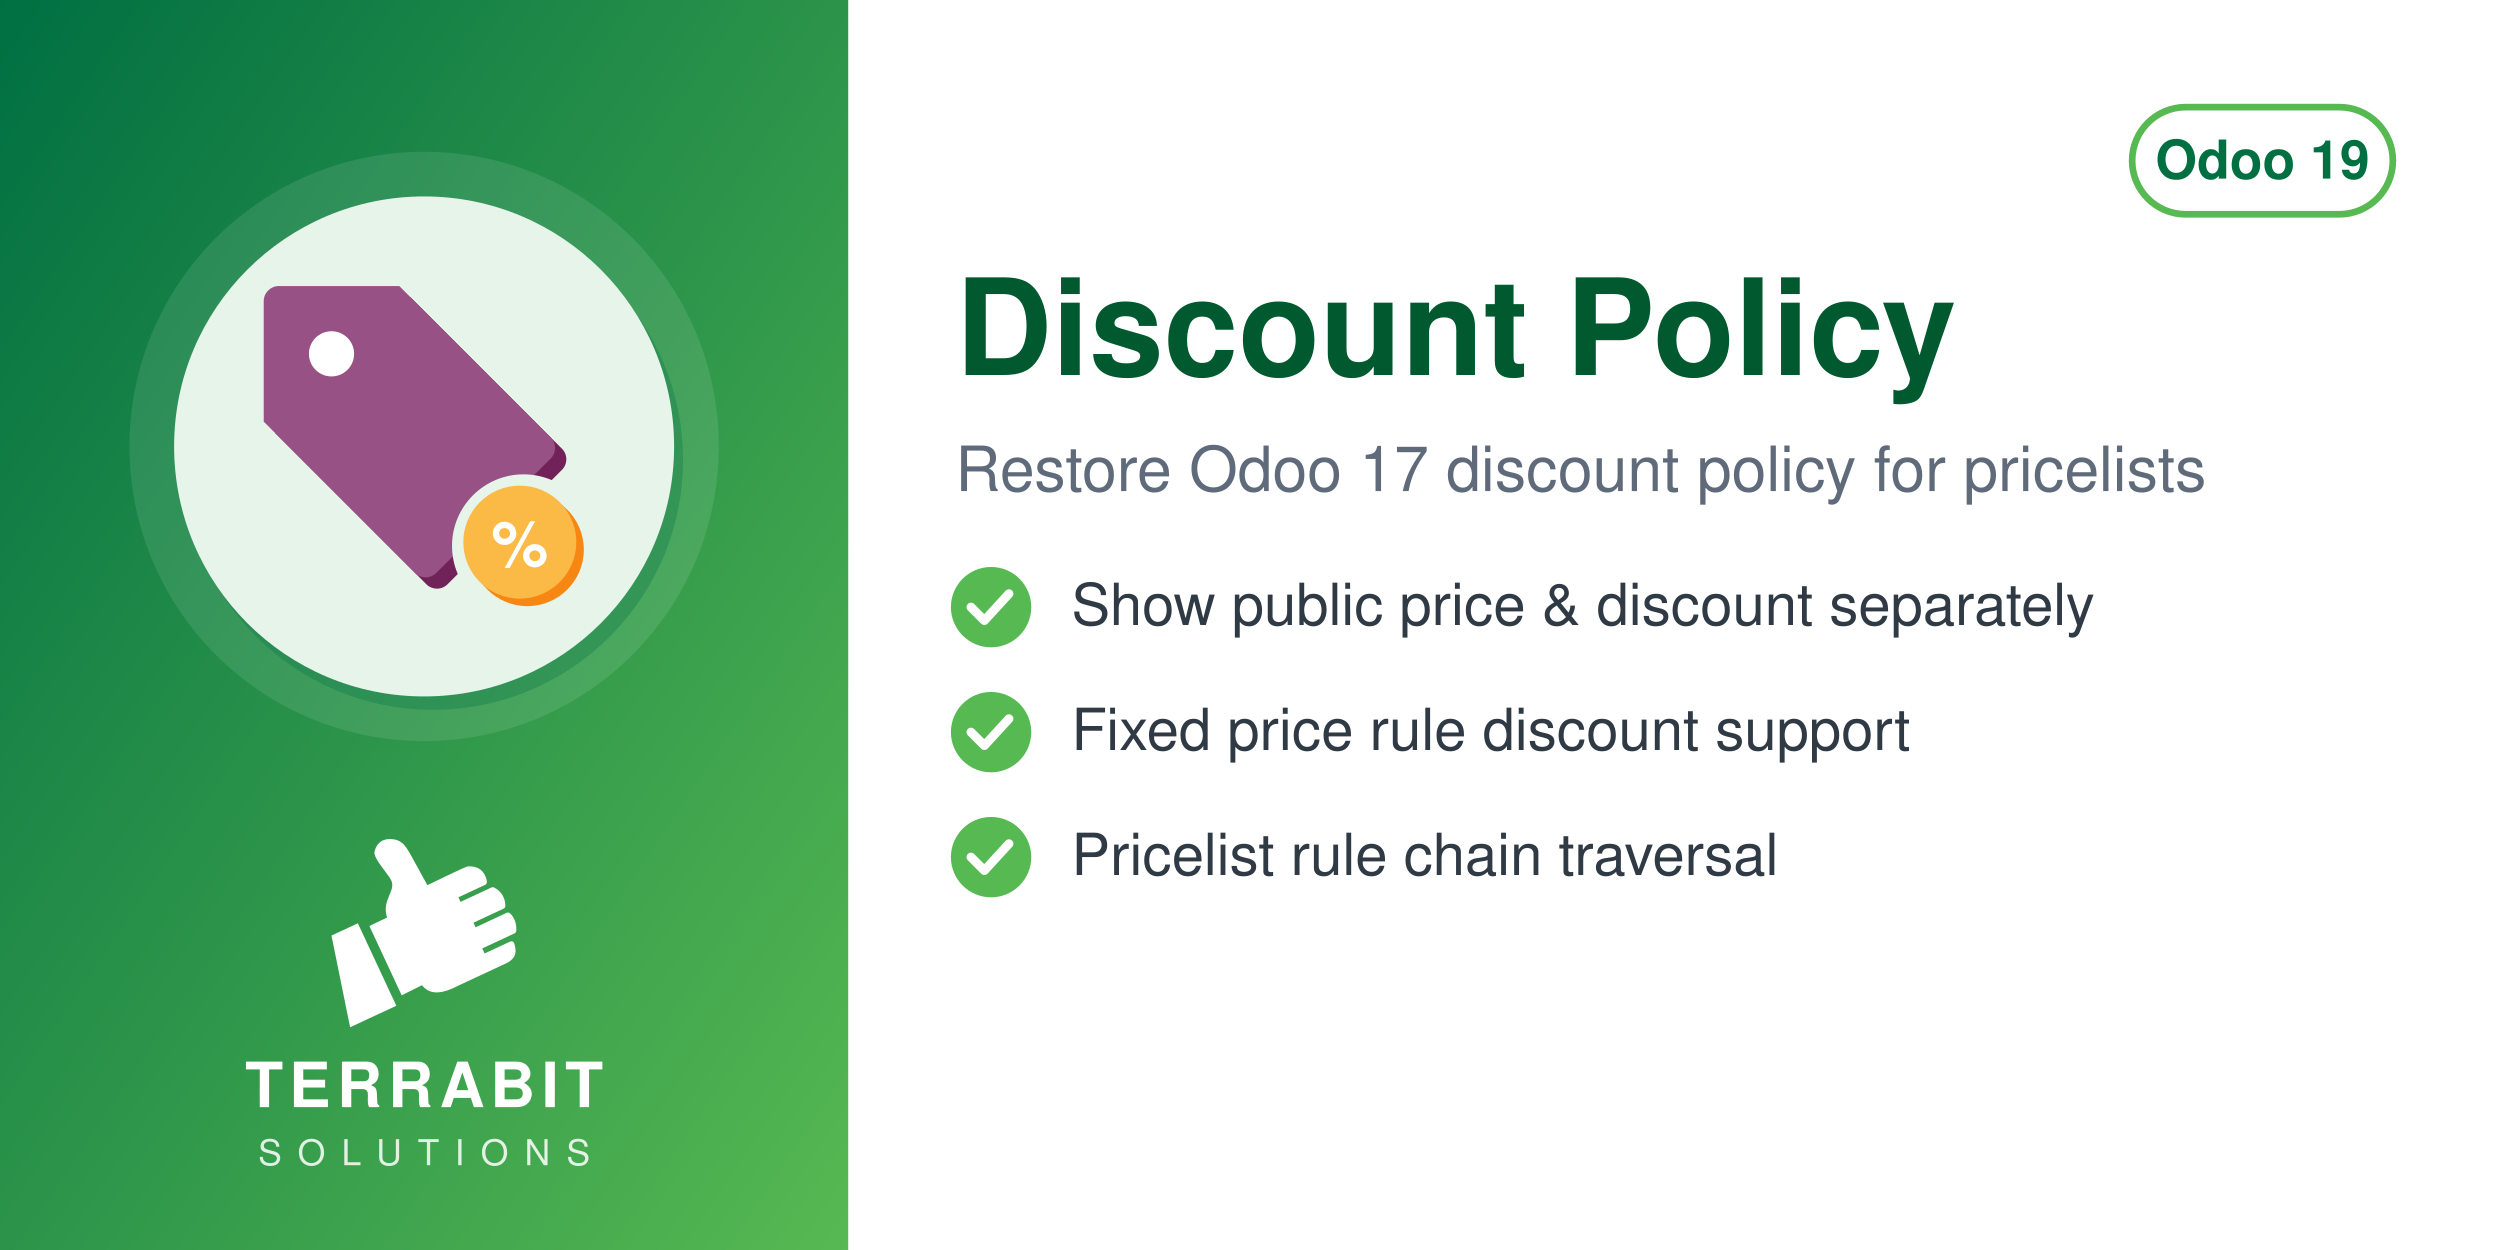
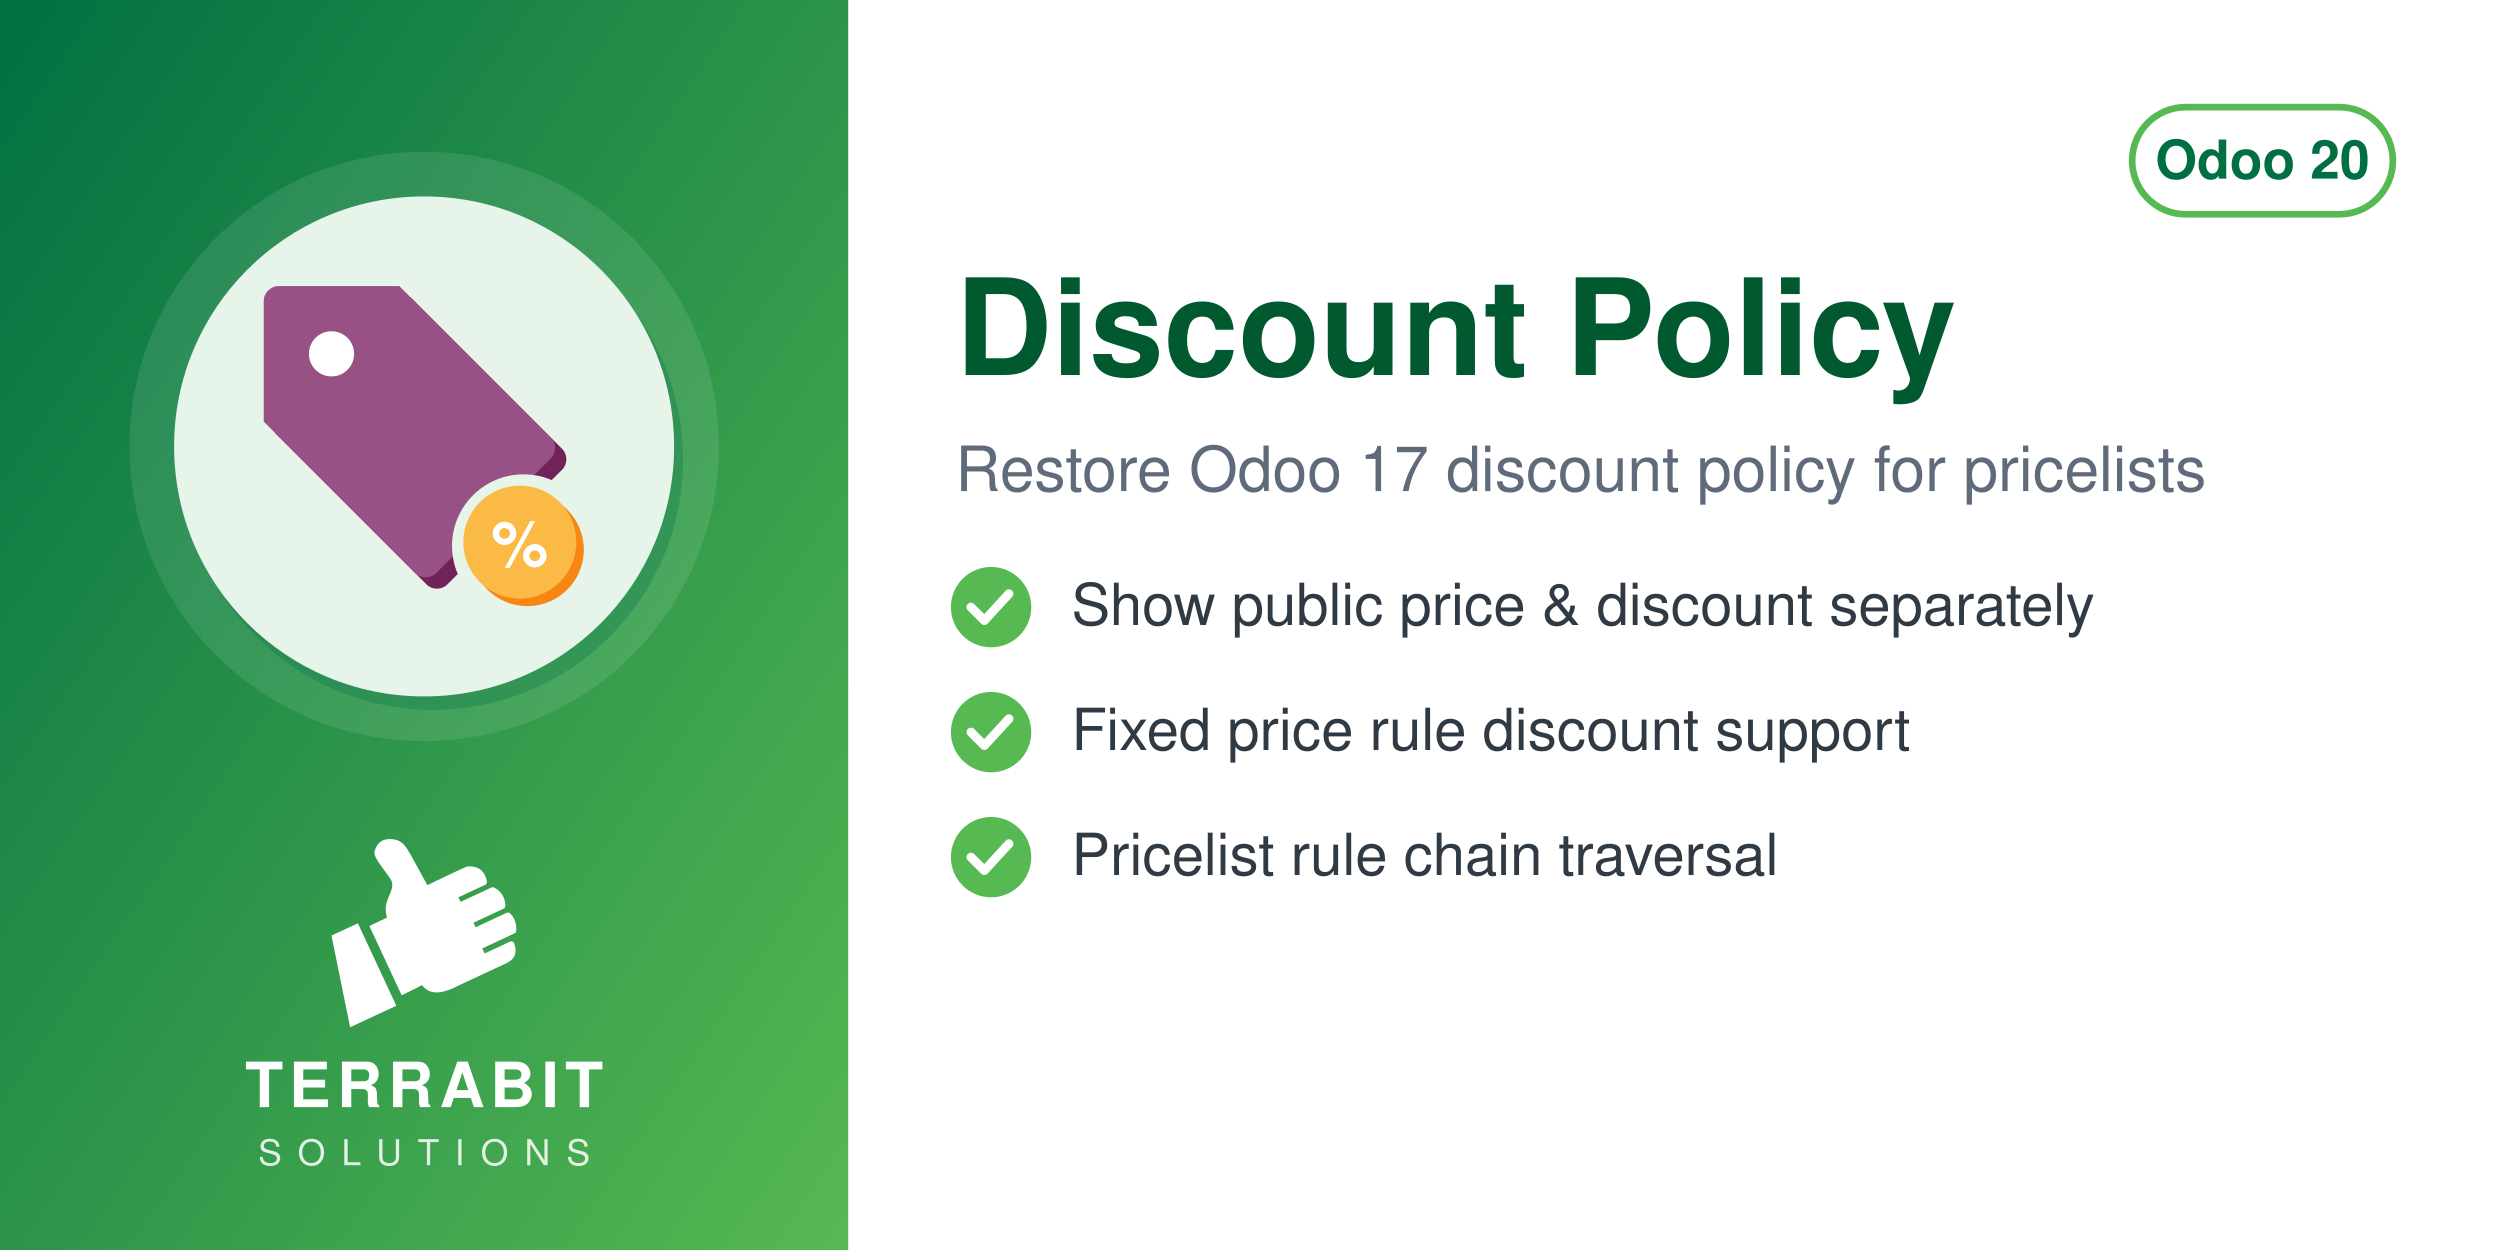
<svg xmlns="http://www.w3.org/2000/svg" width="560" height="280" viewBox="0 0 560 280">
  <defs>
    <linearGradient id="g" x1="0" y1="0" x2="1" y2="1">
      <stop offset="0" stop-color="#006F42" />
      <stop offset="1" stop-color="#57B952" />
    </linearGradient>
  </defs>
  <rect width="560" height="280" fill="#FFFFFF" />
  <rect width="190" height="280" fill="url(#g)" />
  <circle cx="95.0" cy="100" r="66" fill="white" opacity="0.10" />
  <circle cx="97.0" cy="103" r="56" fill="#006F42" opacity="0.30" />
  <circle cx="95.0" cy="100" r="56" fill="#E6F4EA" />
  <svg x="54.0" y="59.0" width="82" height="82" viewBox="0 0 100 100" preserveAspectRatio="xMidYMid meet">
    <g transform="translate(-2.04,-2.04) scale(1.0287)">
      <defs>
        <mask id="mi-cut" maskUnits="userSpaceOnUse" x="-20" y="-20" width="140" height="140">
          <rect x="-20" y="-20" width="140" height="140" fill="#fff" />
          <circle cx="77" cy="77" r="19" fill="#000" />
        </mask>
      </defs>
      <g mask="url(#mi-cut)">
        <g transform="translate(3,3)" fill="#712258">
          <path d="M8,12 a4,4 0 0 1 4,-4 h32 l40,40 a4,4 0 0 1 0,6 l-30,30 a4,4 0 0 1 -6,0 l-40,-40z" />
        </g>
        <g fill="#985184">
          <path d="M8,12 a4,4 0 0 1 4,-4 h32 l40,40 a4,4 0 0 1 0,6 l-30,30 a4,4 0 0 1 -6,0 l-40,-40z" />
        </g>
        <circle cx="26" cy="26" r="6" fill="#FFFFFF" />
      </g>
      <circle cx="78" cy="78" r="15" fill="#F78613" />
      <circle cx="76" cy="76" r="15" fill="#FBB945" />
      <text x="76" y="82.5" font-family="Helvetica, Arial, sans-serif" font-weight="bold" font-size="17" fill="#FFFFFF" text-anchor="middle">%</text>
    </g>
  </svg>
  <svg x="72.0" y="186" width="46" height="46" viewBox="4045 2535 3400 3400" preserveAspectRatio="xMidYMid meet">
    <path fill="#FFFFFF" d="M4648.32 4073.59l636.59 1365.17 -765.09 355.96 -308.63 -1517.87 437.13 -203.26zm725.61 1192.32l336.75 -167.88c105.65,140.85 282.69,170.72 576.82,18.8l819.92 -382.33c181.4,-90.13 164.26,-214.57 130.07,-328.43 -4.28,-14.25 -13.68,-24.81 -27.34,-30.7 -13.67,-5.89 -27.61,-5.11 -41.09,1.18l-422.32 196.93 -39.04 -83.72 538.07 -250.91c16.64,-7.76 24.7,-27.69 25.58,-46.04 6.48,-134.33 -44.36,-230.89 -105.84,-285.23 -15.2,-13.44 -35.71,-15.59 -54.12,-7l-513.92 239.64 -35.6 -76.34 506.31 -236.1c17.69,-8.25 22.52,-36.93 21.83,-56.45 -4.1,-117.31 -67.62,-232.74 -187.72,-290.66 -13.94,-6.72 -28.64,-6.36 -42.69,0.19l-511.21 238.38 -35.37 -75.86 448.98 -209.36c20.44,-9.53 25.81,-42.28 21.02,-64.32 -41.02,-189.07 -167.92,-247.8 -318.14,-237.87 -29.39,1.94 -589.86,273.16 -665.95,310.54l-281.84 -513.57c-59.06,-93.13 -112.7,-221.7 -276.47,-245.13 -211.24,-30.22 -291.56,94.38 -316.89,203.13 -25.32,108.75 223.84,365.99 276.05,473.69 85.52,184.27 -161.86,318.11 -68.41,617.99l-292.54 139.94 535.09 1147.51z" />
  </svg>
  <text x="95.0" y="248" text-anchor="middle" font-family="Helvetica,Arial,sans-serif" font-size="14" font-weight="800" letter-spacing="1.4" fill="white">TERRABIT</text>
  <text x="95.0" y="261" text-anchor="middle" font-family="Helvetica,Arial,sans-serif" font-size="8" font-weight="500" letter-spacing="3.6" fill="white" opacity="0.85">SOLUTIONS</text>
  <g>
    <rect x="477.6" y="24" width="58.4" height="24" rx="12" fill="none" stroke="#57B952" stroke-width="1.5" />
-     <text x="506.8" y="40" text-anchor="middle" font-family="Helvetica,Arial,sans-serif" font-size="12" font-weight="700" fill="#006F42">Odoo 19</text>
+     <text x="506.8" y="40" text-anchor="middle" font-family="Helvetica,Arial,sans-serif" font-size="12" font-weight="700" fill="#006F42">Odoo 20</text>
  </g>
  <text x="214" y="84" font-family="Helvetica,Arial,sans-serif" font-size="30" font-weight="700" fill="#00592F">Discount Policy</text>
  <text x="214" y="110" font-family="Helvetica,Arial,sans-serif" font-size="14" fill="#5F6B7A">Restore Odoo 17 discount policy for pricelists</text>
  <circle cx="222" cy="136" r="9" fill="#57B952" />
  <path d="M217.5 136 l3 3 l5.5 -6" fill="none" stroke="white" stroke-width="2" stroke-linecap="round" stroke-linejoin="round" />
  <text x="240" y="140" font-family="Helvetica,Arial,sans-serif" font-size="13" fill="#2F3A45">Show public price &amp; discount separately</text>
  <circle cx="222" cy="164" r="9" fill="#57B952" />
  <path d="M217.5 164 l3 3 l5.5 -6" fill="none" stroke="white" stroke-width="2" stroke-linecap="round" stroke-linejoin="round" />
  <text x="240" y="168" font-family="Helvetica,Arial,sans-serif" font-size="13" fill="#2F3A45">Fixed price rule discount support</text>
  <circle cx="222" cy="192" r="9" fill="#57B952" />
  <path d="M217.5 192 l3 3 l5.5 -6" fill="none" stroke="white" stroke-width="2" stroke-linecap="round" stroke-linejoin="round" />
  <text x="240" y="196" font-family="Helvetica,Arial,sans-serif" font-size="13" fill="#2F3A45">Pricelist rule chain traversal</text>
</svg>
